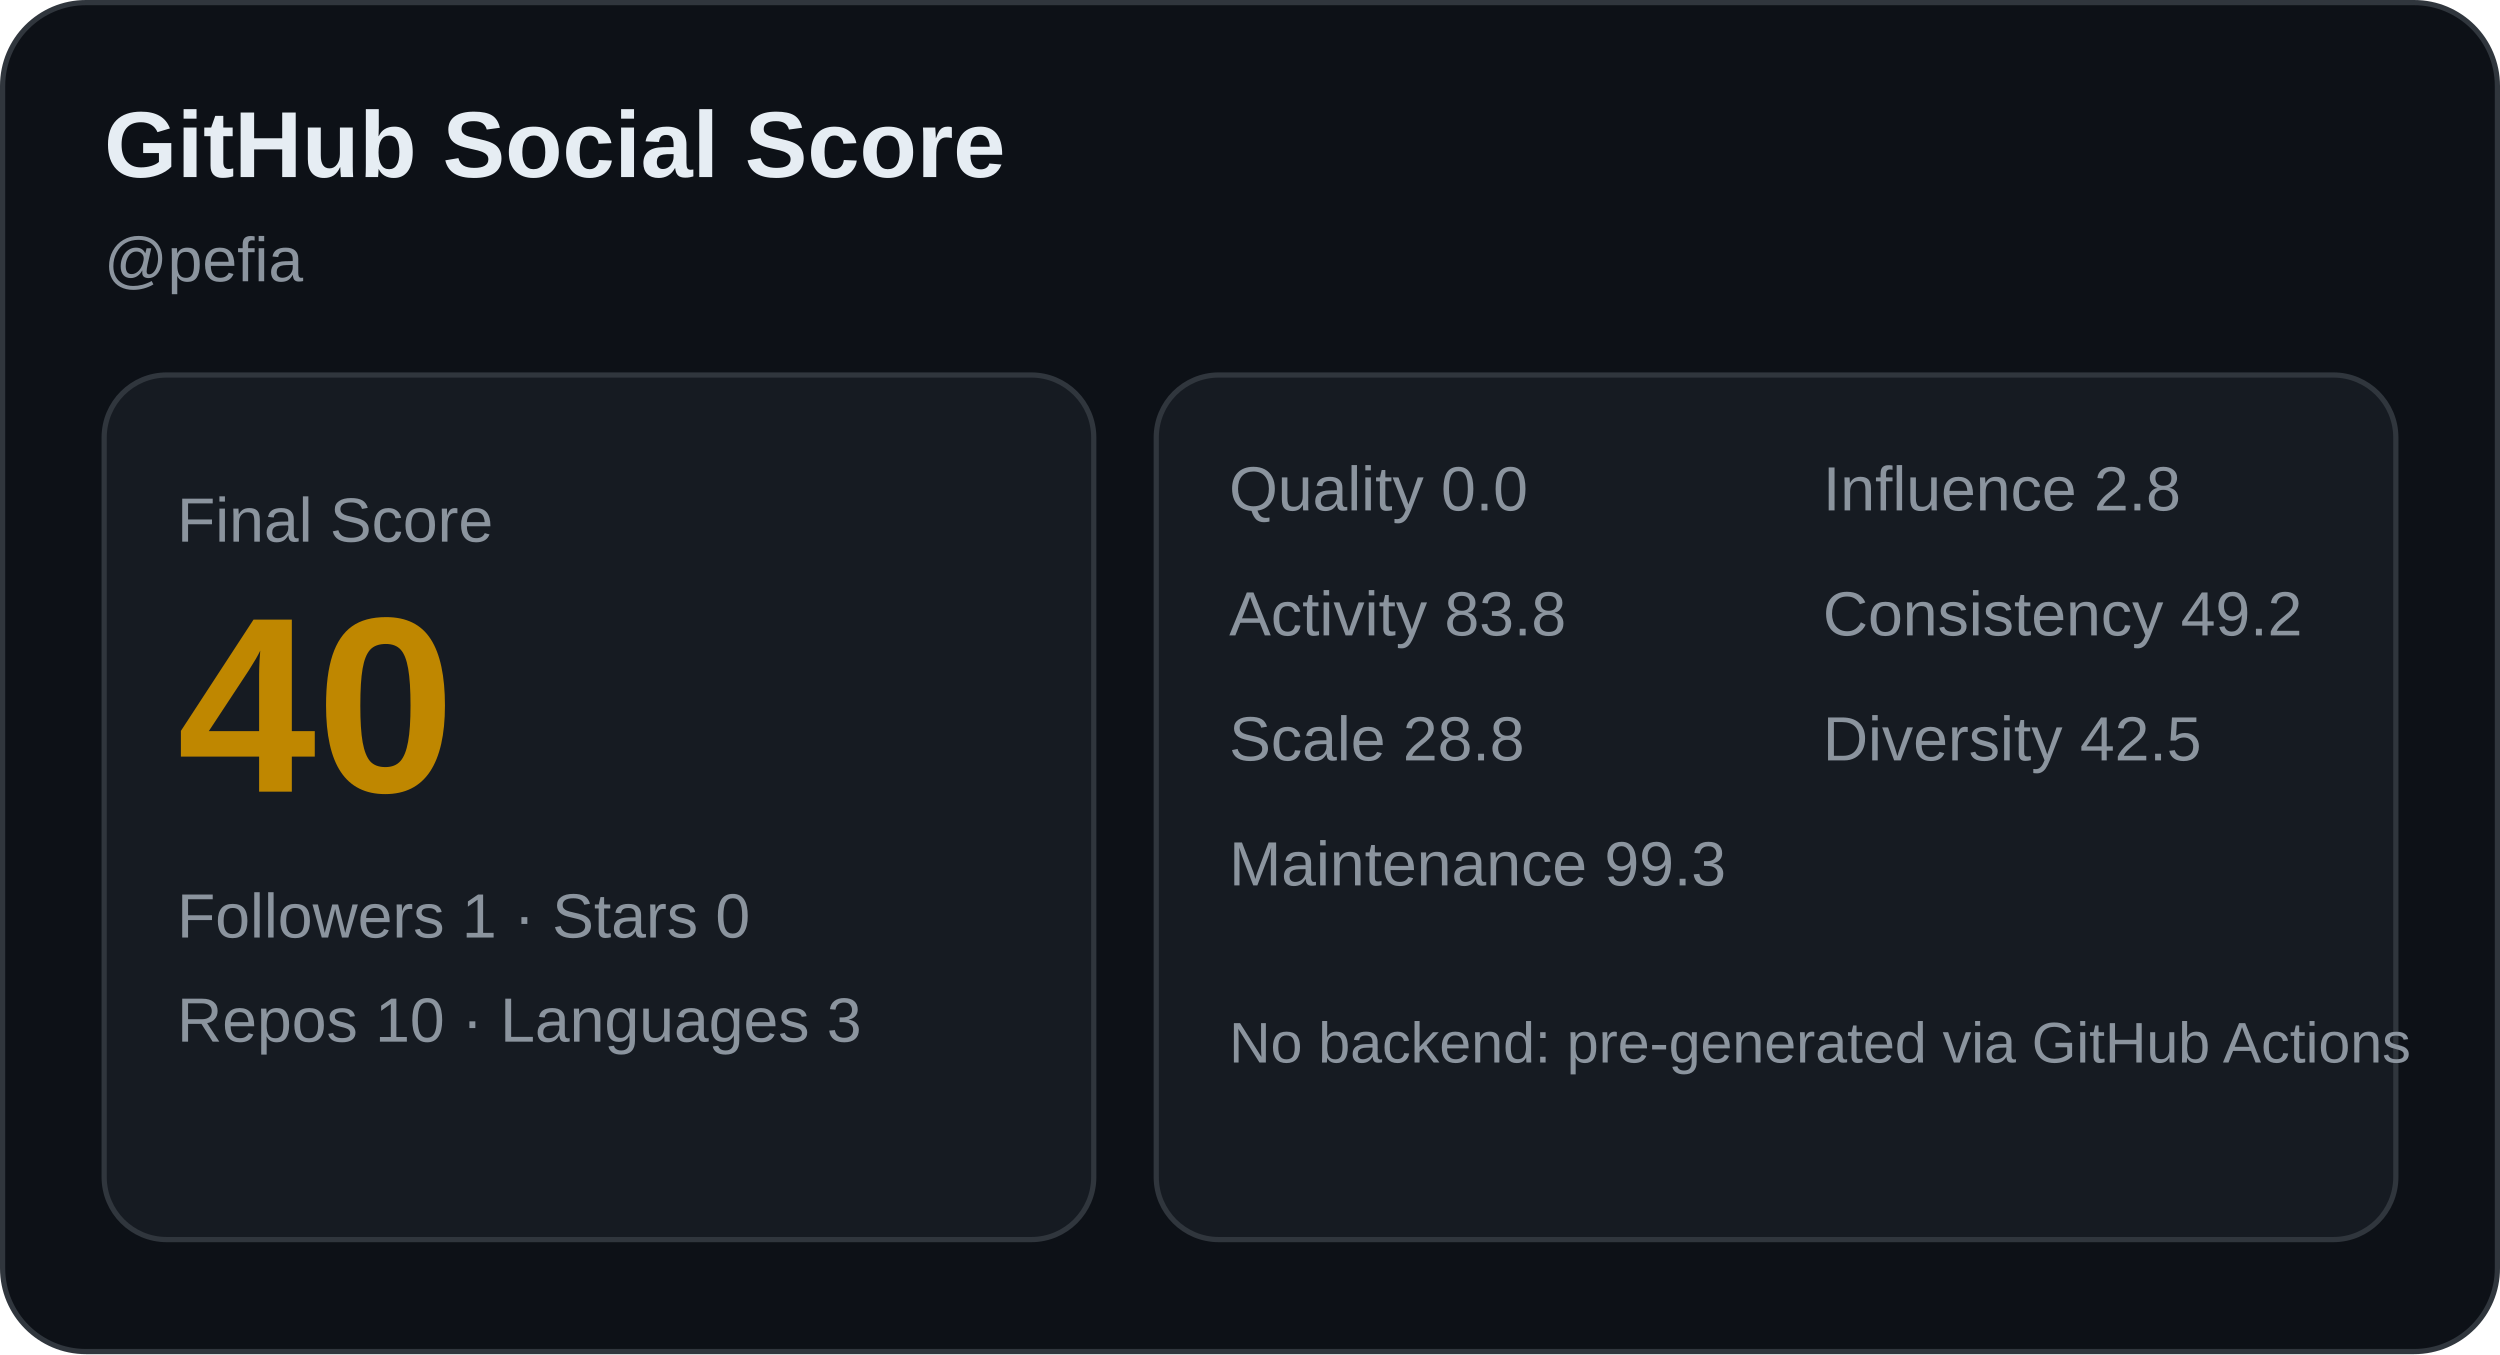
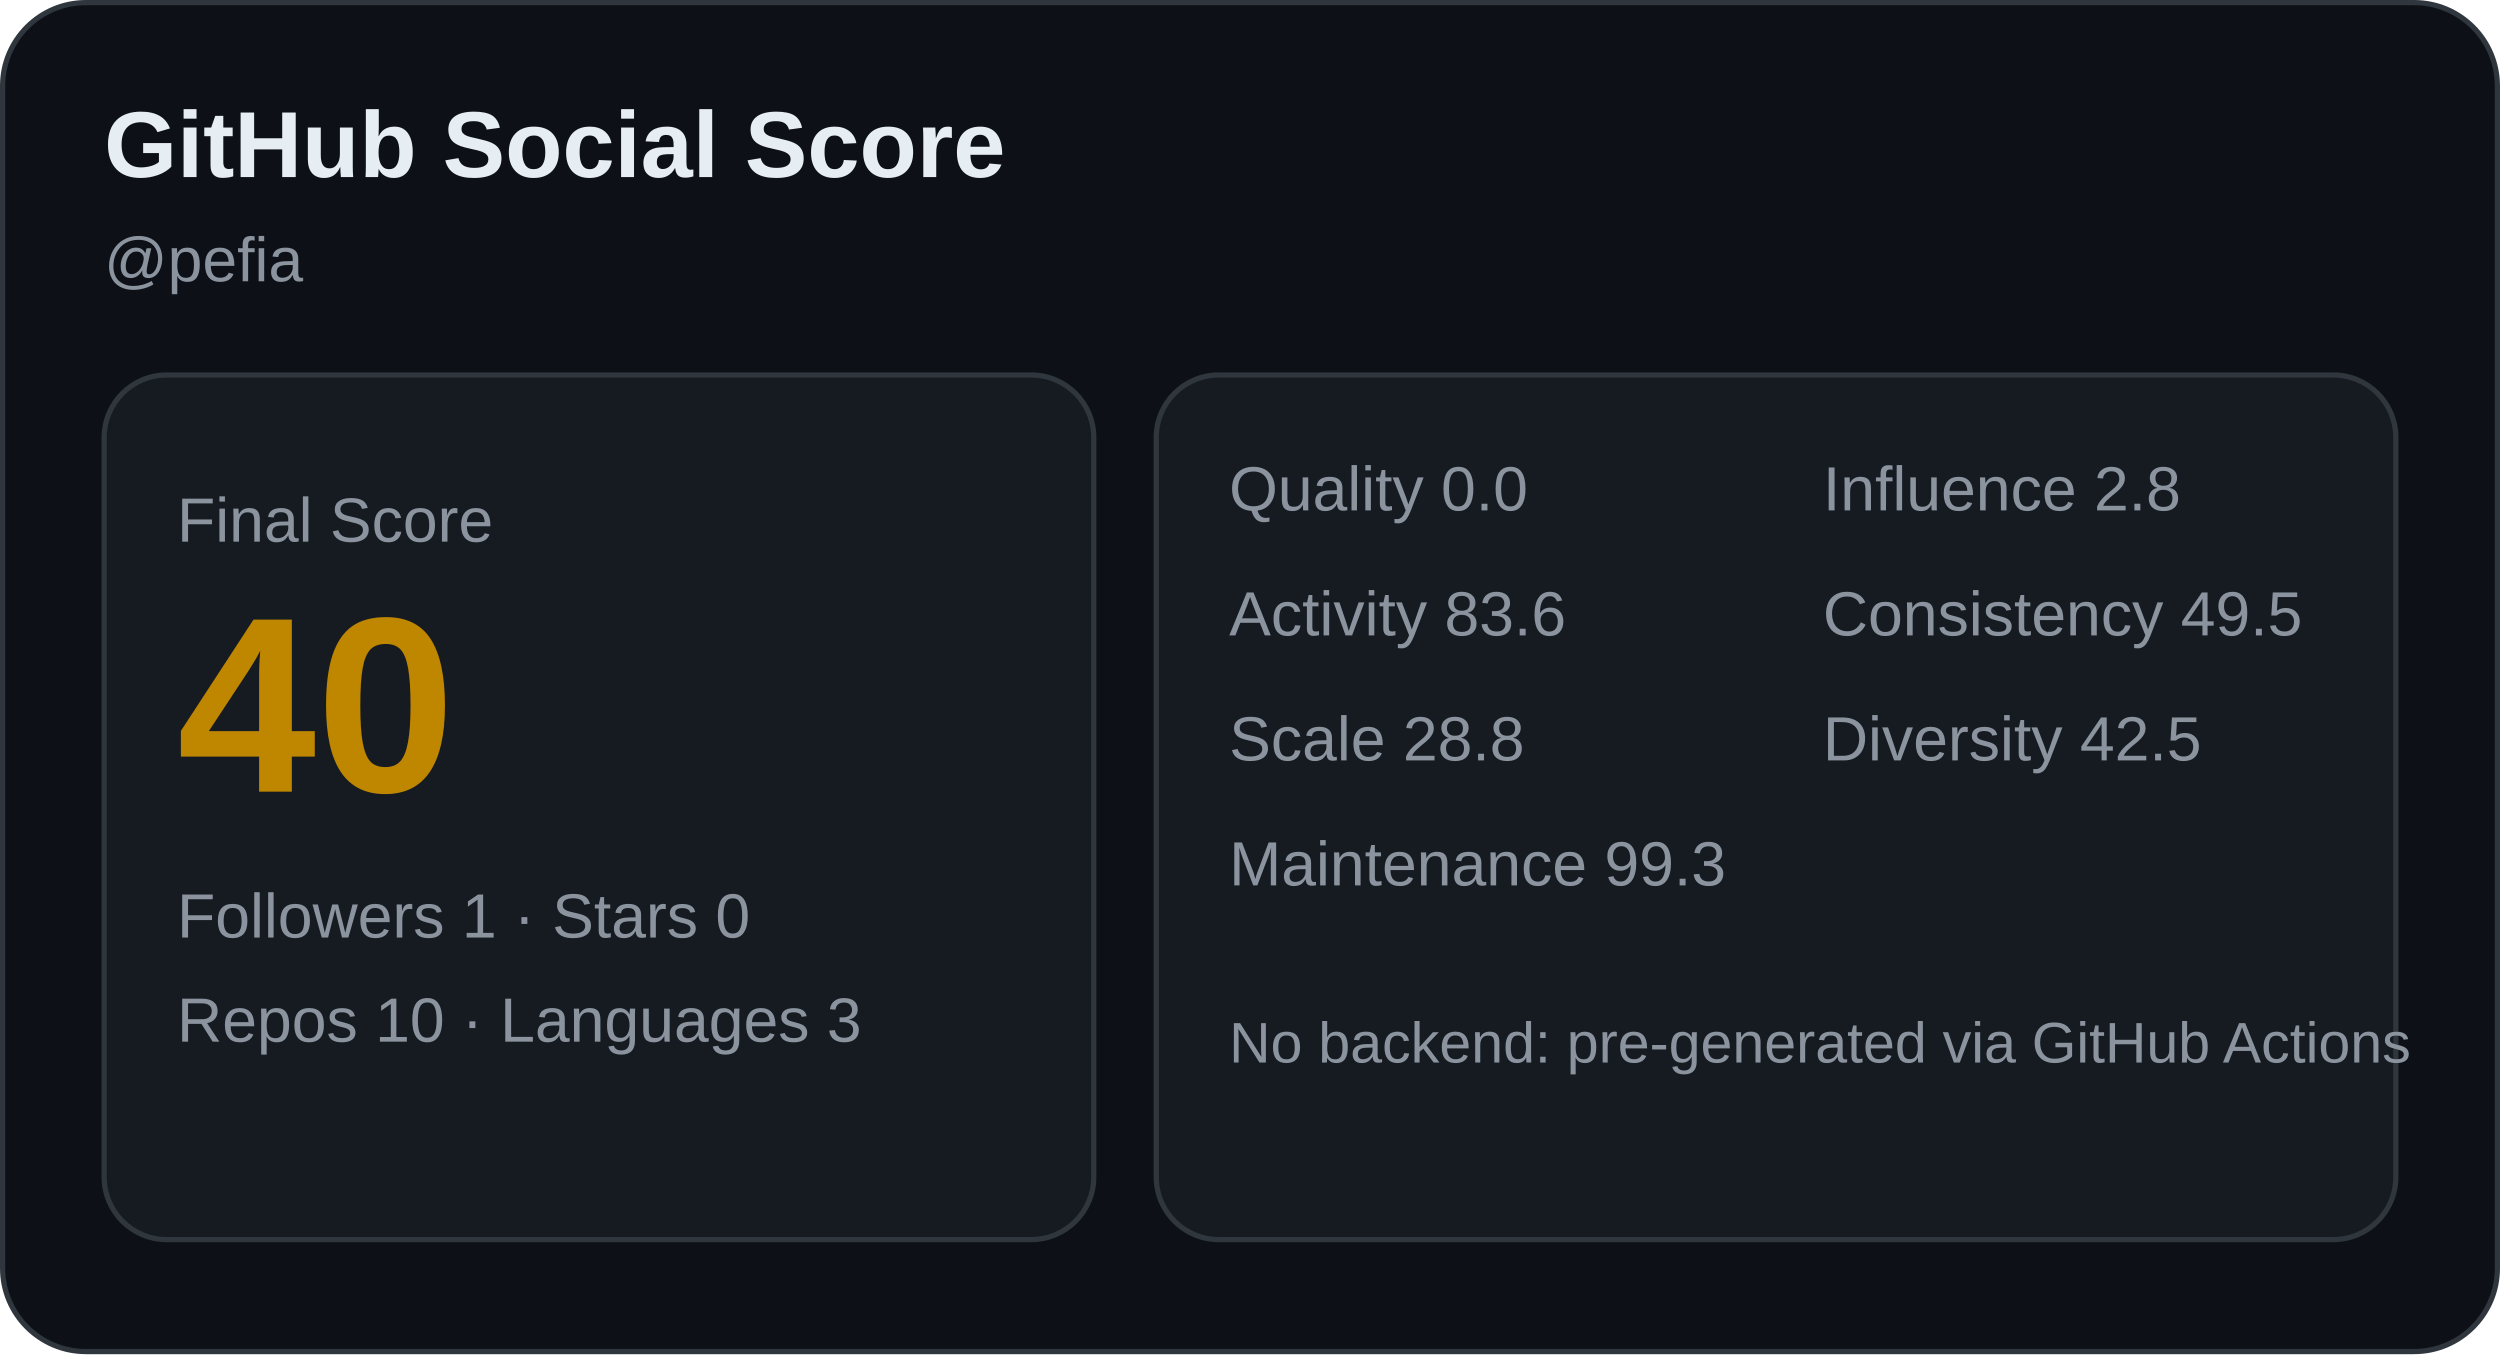
<svg xmlns="http://www.w3.org/2000/svg" width="480" height="260" viewBox="0 0 480 260" role="img" aria-label="GitHub Social Score card">
  <rect x="0.5" y="0.5" width="479" height="259" rx="16" fill="#0d1117" stroke="#30363d" />
  <text x="20" y="34" font-family="Arial, sans-serif" font-size="18" fill="#e6edf3" font-weight="700">GitHub Social Score</text>
  <text x="20" y="54" font-family="Arial, sans-serif" font-size="12" fill="#8b949e">@pefia</text>
  <rect x="20" y="72" width="190" height="166" rx="12" fill="#161b22" stroke="#30363d" />
  <text x="34" y="104" font-family="Arial, sans-serif" font-size="12" fill="#8b949e">Final Score</text>
  <text x="34" y="152" font-family="Arial, sans-serif" font-size="48" fill="#bf8700" font-weight="700">40</text>
  <text x="34" y="180" font-family="Arial, sans-serif" font-size="12" fill="#8b949e">Followers 1 · Stars 0</text>
  <text x="34" y="200" font-family="Arial, sans-serif" font-size="12" fill="#8b949e">Repos 10 · Languages 3</text>
  <rect x="222" y="72" width="238" height="166" rx="12" fill="#161b22" stroke="#30363d" />
  <text x="236" y="98" font-family="Arial, sans-serif" font-size="12" fill="#8b949e">Quality 0.0</text>
  <text x="350" y="98" font-family="Arial, sans-serif" font-size="12" fill="#8b949e">Influence 2.8</text>
-   <text x="236" y="122" font-family="Arial, sans-serif" font-size="12" fill="#8b949e">Activity 83.8</text>
-   <text x="350" y="122" font-family="Arial, sans-serif" font-size="12" fill="#8b949e">Consistency 49.2</text>
+   <text x="236" y="122" font-family="Arial, sans-serif" font-size="12" fill="#8b949e">Activity 83.6</text>
+   <text x="350" y="122" font-family="Arial, sans-serif" font-size="12" fill="#8b949e">Consistency 49.5</text>
  <text x="236" y="146" font-family="Arial, sans-serif" font-size="12" fill="#8b949e">Scale 28.8</text>
  <text x="350" y="146" font-family="Arial, sans-serif" font-size="12" fill="#8b949e">Diversity 42.5</text>
  <text x="236" y="170" font-family="Arial, sans-serif" font-size="12" fill="#8b949e">Maintenance 99.3</text>
  <text x="236" y="204" font-family="Arial, sans-serif" font-size="11" fill="#8b949e">No backend: pre-generated via GitHub Actions</text>
</svg>
